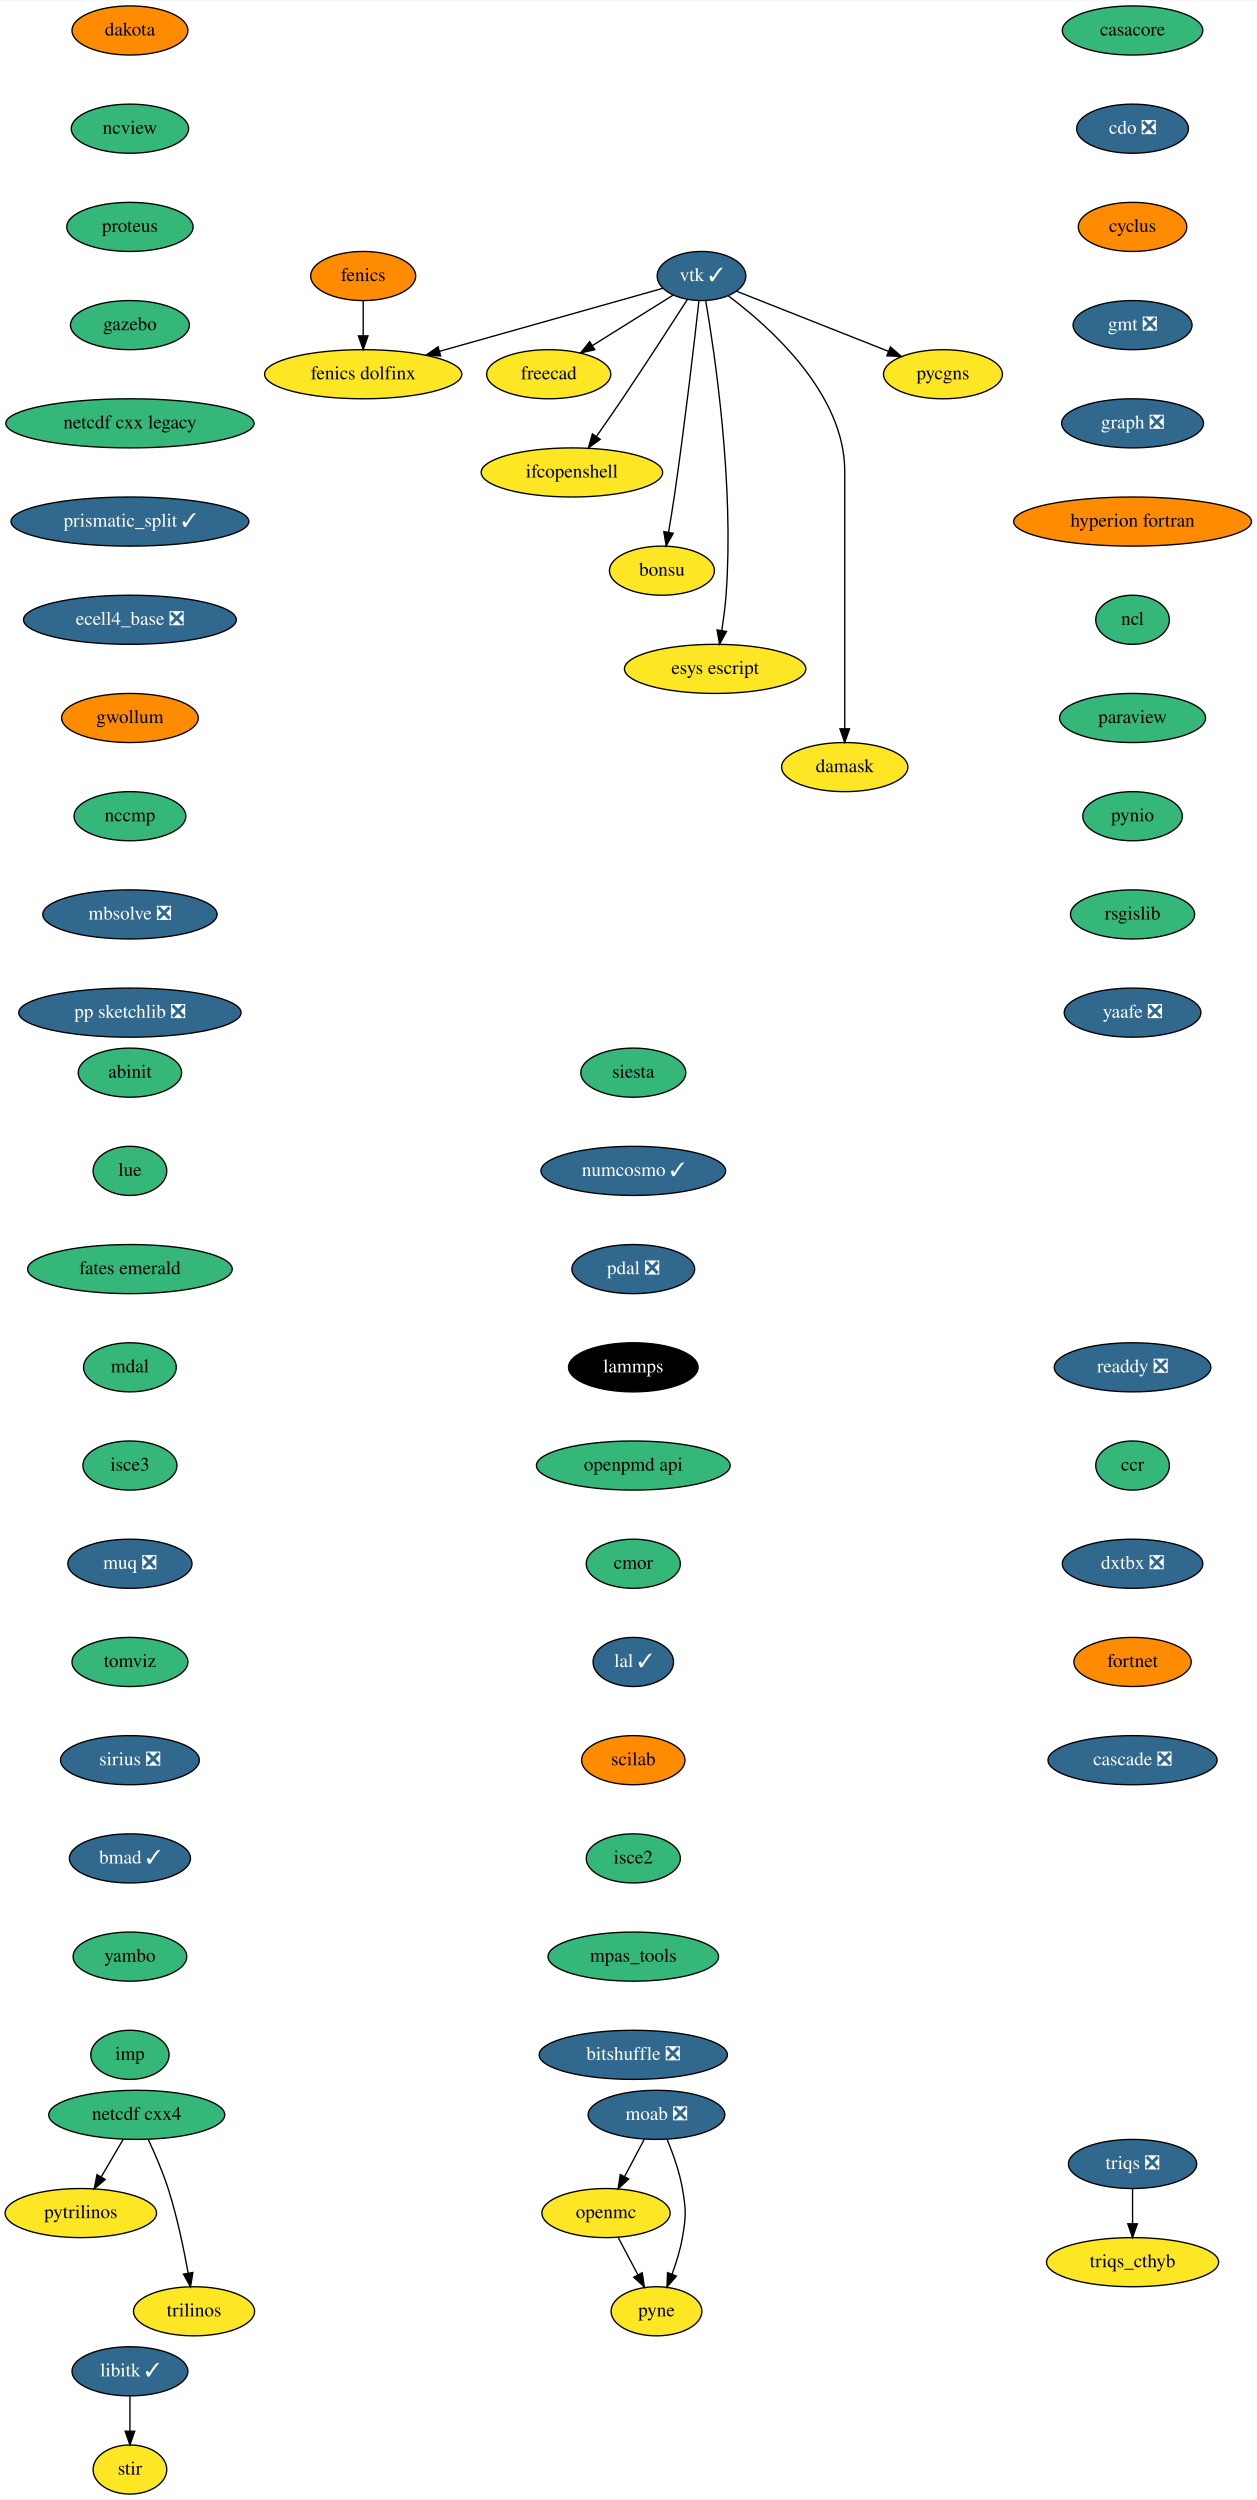
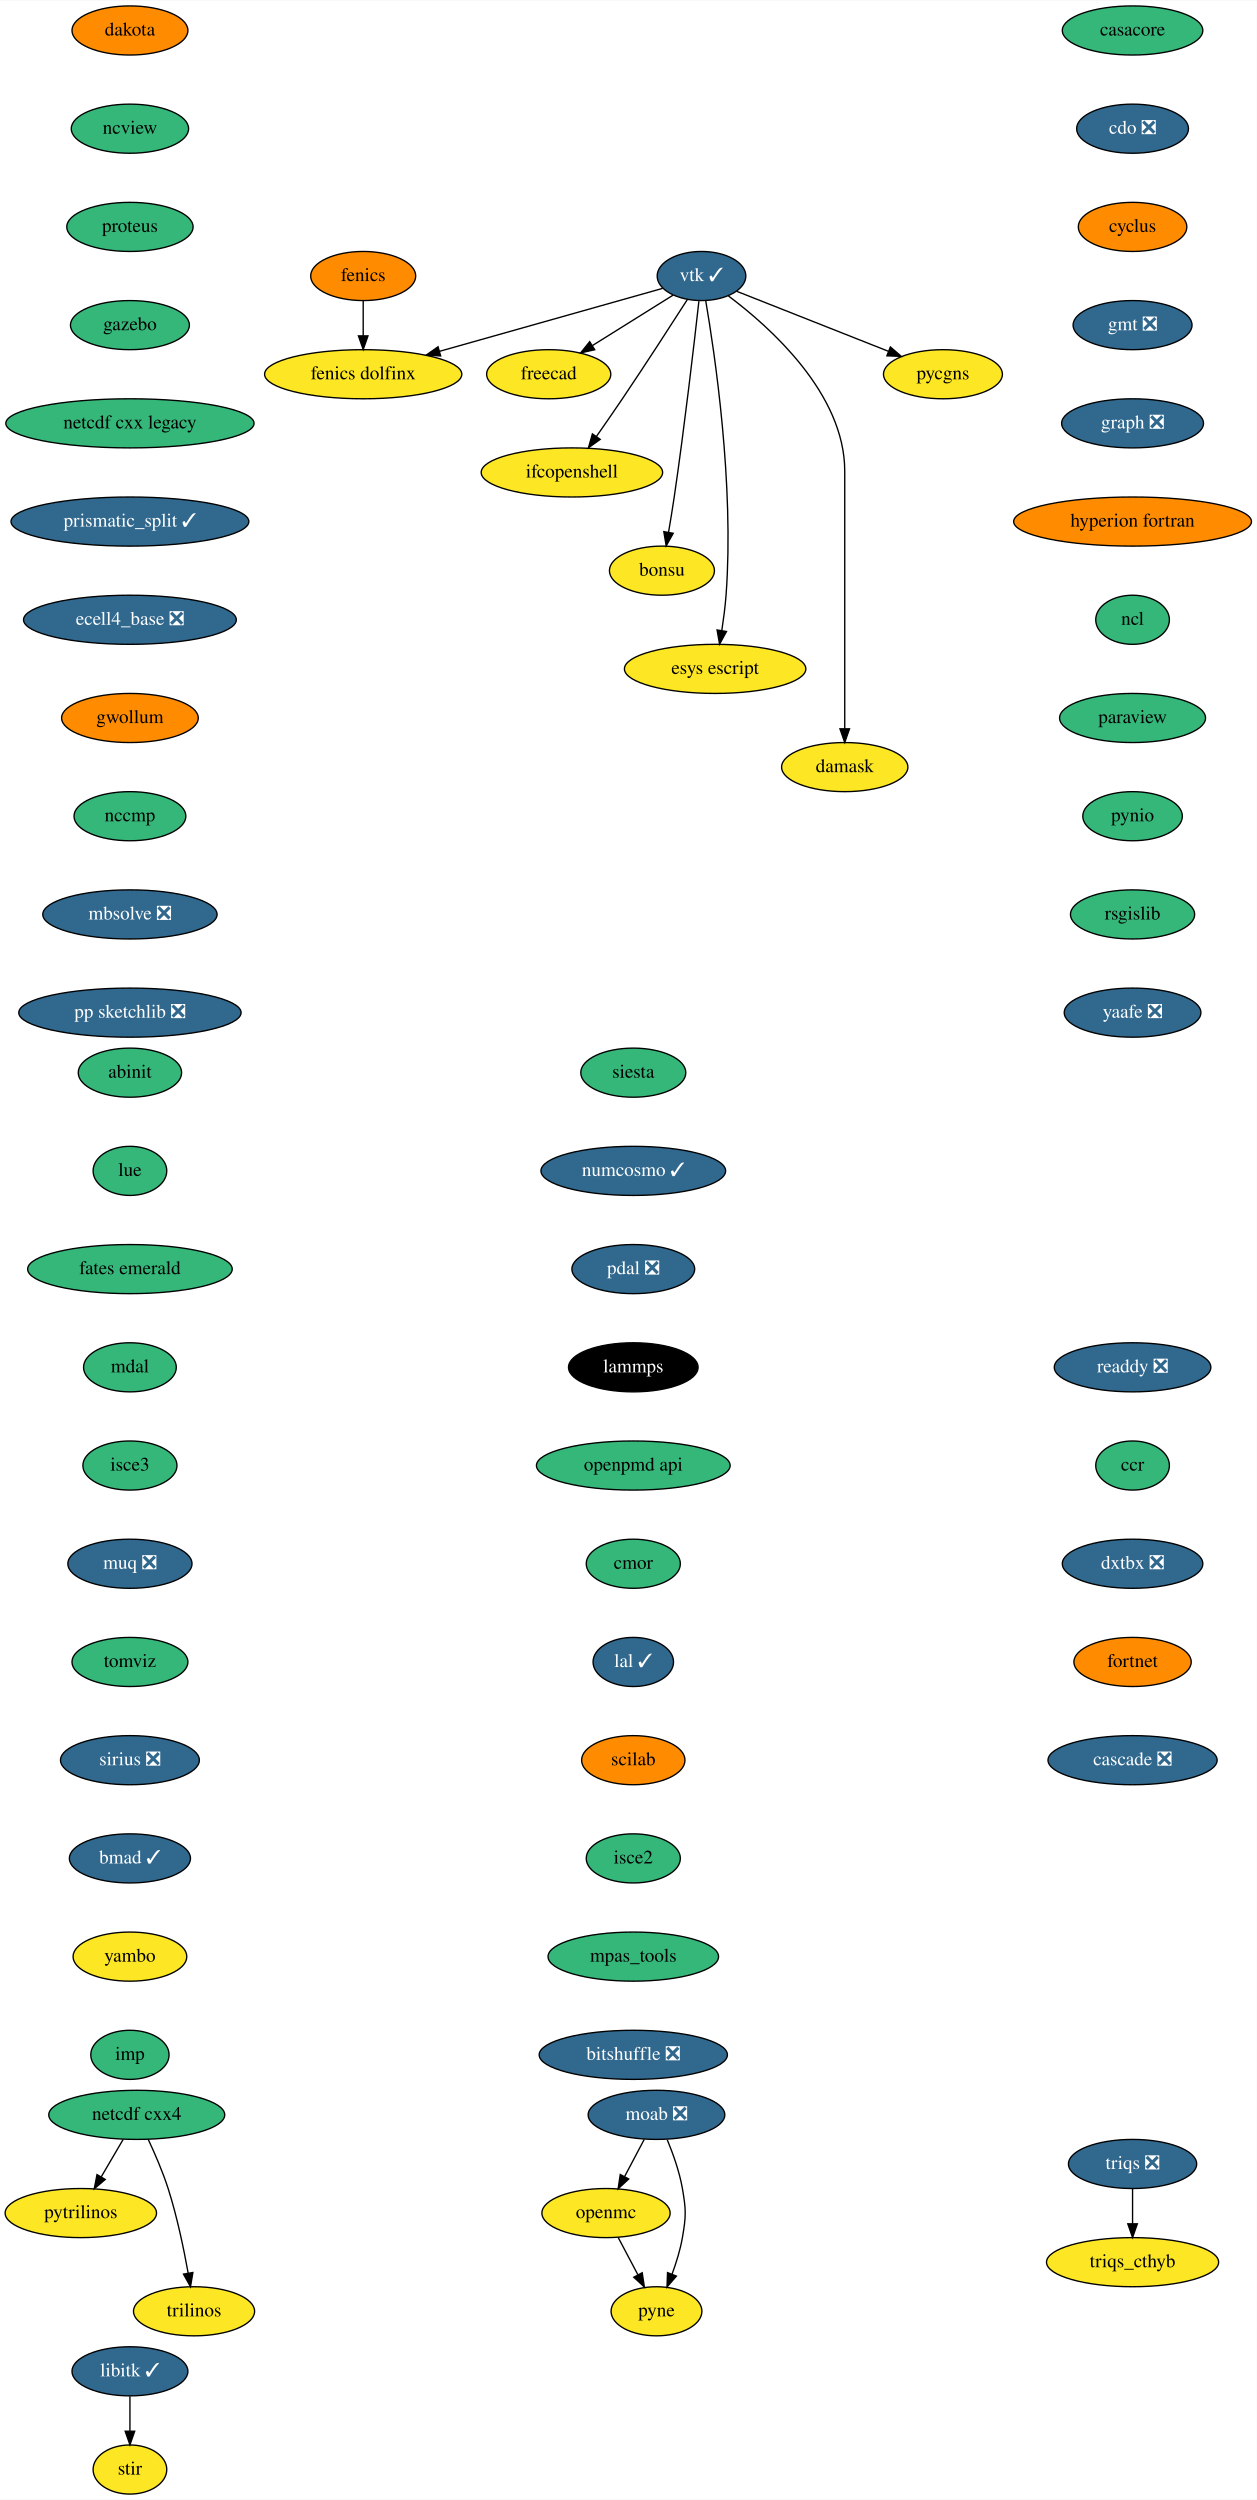
<svg xmlns="http://www.w3.org/2000/svg" xmlns:xlink="http://www.w3.org/1999/xlink" width="921pt" height="1832pt" viewBox="0.00 0.00 921.34 1832.00">
  <g id="graph0" class="graph" transform="scale(1 1) rotate(0) translate(4 1828)">
    <polygon fill="white" stroke="transparent" points="-4,4 -4,-1828 917.34,-1828 917.34,4 -4,4" />
    <g id="node1" class="node">
      <g id="a_node1">
        <a xlink:href="https://github.com/conda-forge/casacore-feedstock" xlink:title="casacore">
          <ellipse fill="#35b779" stroke="black" cx="826.25" cy="-1806" rx="51.5" ry="18" />
          <text text-anchor="middle" x="826.25" y="-1802.3" font-family="Times,serif" font-size="14.00">casacore</text>
        </a>
      </g>
    </g>
    <g id="node2" class="node">
      <g id="a_node2">
        <a xlink:href="https://github.com/conda-forge/cdo-feedstock/pull/140" xlink:title="cdo ❎">
          <ellipse fill="#31688e" stroke="black" cx="826.25" cy="-1734" rx="41" ry="18" />
          <text text-anchor="middle" x="826.25" y="-1730.3" font-family="Times,serif" font-size="14.00" fill="white">cdo ❎</text>
        </a>
      </g>
    </g>
    <g id="node3" class="node">
      <g id="a_node3">
        <a xlink:href="https://github.com/conda-forge/cyclus-feedstock" xlink:title="cyclus">
          <ellipse fill="#ff8c00" stroke="black" cx="826.25" cy="-1662" rx="39.79" ry="18" />
          <text text-anchor="middle" x="826.25" y="-1658.3" font-family="Times,serif" font-size="14.00">cyclus</text>
        </a>
      </g>
    </g>
    <g id="node4" class="node">
      <g id="a_node4">
        <a xlink:href="https://github.com/conda-forge/gmt-feedstock/pull/257" xlink:title="gmt ❎">
          <ellipse fill="#31688e" stroke="black" cx="826.25" cy="-1590" rx="43.59" ry="18" />
          <text text-anchor="middle" x="826.25" y="-1586.3" font-family="Times,serif" font-size="14.00" fill="white">gmt ❎</text>
        </a>
      </g>
    </g>
    <g id="node7" class="node">
      <g id="a_node7">
        <a xlink:href="https://github.com/conda-forge/graph-feedstock/pull/9" xlink:title="graph ❎">
          <ellipse fill="#31688e" stroke="black" cx="826.25" cy="-1518" rx="52" ry="18" />
          <text text-anchor="middle" x="826.25" y="-1514.3" font-family="Times,serif" font-size="14.00" fill="white">graph ❎</text>
        </a>
      </g>
    </g>
    <g id="node5" class="node">
      <g id="a_node5">
        <a xlink:href="https://github.com/conda-forge/fenics-feedstock" xlink:title="fenics">
          <ellipse fill="#ff8c00" stroke="black" cx="262.25" cy="-1626" rx="38.5" ry="18" />
          <text text-anchor="middle" x="262.25" y="-1622.3" font-family="Times,serif" font-size="14.00">fenics</text>
        </a>
      </g>
    </g>
    <g id="node6" class="node">
      <g id="a_node6">
        <a xlink:href="https://github.com/conda-forge/fenics-dolfinx-feedstock" xlink:title="fenics dolfinx">
          <ellipse fill="#fde725" stroke="black" cx="262.25" cy="-1554" rx="72.29" ry="18" />
          <text text-anchor="middle" x="262.25" y="-1550.3" font-family="Times,serif" font-size="14.00">fenics dolfinx</text>
        </a>
      </g>
    </g>
    <g id="edge4" class="edge">
      <path fill="none" stroke="black" d="M262.25,-1607.7C262.25,-1599.98 262.25,-1590.71 262.25,-1582.11" />
      <polygon fill="black" stroke="black" points="265.75,-1582.1 262.25,-1572.1 258.75,-1582.1 265.75,-1582.1" />
    </g>
    <g id="node8" class="node">
      <g id="a_node8">
        <a xlink:href="https://github.com/conda-forge/hyperion-fortran-feedstock" xlink:title="hyperion fortran">
          <ellipse fill="#ff8c00" stroke="black" cx="826.25" cy="-1446" rx="87.18" ry="18" />
          <text text-anchor="middle" x="826.25" y="-1442.3" font-family="Times,serif" font-size="14.00">hyperion fortran</text>
        </a>
      </g>
    </g>
    <g id="node9" class="node">
      <g id="a_node9">
        <a xlink:href="https://github.com/conda-forge/ncl-feedstock" xlink:title="ncl">
          <ellipse fill="#35b779" stroke="black" cx="826.25" cy="-1374" rx="27" ry="18" />
          <text text-anchor="middle" x="826.25" y="-1370.3" font-family="Times,serif" font-size="14.00">ncl</text>
        </a>
      </g>
    </g>
    <g id="node15" class="node">
      <g id="a_node15">
        <a xlink:href="https://github.com/conda-forge/paraview-feedstock" xlink:title="paraview">
          <ellipse fill="#35b779" stroke="black" cx="826.25" cy="-1302" rx="53.5" ry="18" />
          <text text-anchor="middle" x="826.25" y="-1298.3" font-family="Times,serif" font-size="14.00">paraview</text>
        </a>
      </g>
    </g>
    <g id="node10" class="node">
      <g id="a_node10">
        <a xlink:href="https://github.com/conda-forge/libitk-feedstock/pull/82" xlink:title="libitk ✓">
          <ellipse fill="#31688e" stroke="black" cx="91.25" cy="-90" rx="42.49" ry="18" />
          <text text-anchor="middle" x="91.25" y="-86.3" font-family="Times,serif" font-size="14.00" fill="white">libitk ✓</text>
        </a>
      </g>
    </g>
    <g id="node11" class="node">
      <g id="a_node11">
        <a xlink:href="https://github.com/conda-forge/stir-feedstock" xlink:title="stir">
          <ellipse fill="#fde725" stroke="black" cx="91.25" cy="-18" rx="27" ry="18" />
          <text text-anchor="middle" x="91.25" y="-14.3" font-family="Times,serif" font-size="14.00">stir</text>
        </a>
      </g>
    </g>
    <g id="edge8" class="edge">
      <path fill="none" stroke="black" d="M91.25,-71.7C91.25,-63.98 91.25,-54.71 91.25,-46.11" />
      <polygon fill="black" stroke="black" points="94.75,-46.1 91.25,-36.1 87.75,-46.1 94.75,-46.1" />
    </g>
    <g id="node12" class="node">
      <g id="a_node12">
        <a xlink:href="https://github.com/conda-forge/moab-feedstock/pull/84" xlink:title="moab ❎">
          <ellipse fill="#31688e" stroke="black" cx="477.25" cy="-278" rx="50.09" ry="18" />
          <text text-anchor="middle" x="477.25" y="-274.3" font-family="Times,serif" font-size="14.00" fill="white">moab ❎</text>
        </a>
      </g>
    </g>
    <g id="node13" class="node">
      <g id="a_node13">
        <a xlink:href="https://github.com/conda-forge/openmc-feedstock" xlink:title="openmc">
          <ellipse fill="#fde725" stroke="black" cx="440.25" cy="-206" rx="47" ry="18" />
          <text text-anchor="middle" x="440.25" y="-202.3" font-family="Times,serif" font-size="14.00">openmc</text>
        </a>
      </g>
    </g>
    <g id="edge9" class="edge">
      <path fill="none" stroke="black" d="M468.29,-260.05C463.97,-251.89 458.7,-241.91 453.9,-232.82" />
      <polygon fill="black" stroke="black" points="456.89,-230.99 449.12,-223.79 450.7,-234.27 456.89,-230.99" />
    </g>
    <g id="node14" class="node">
      <g id="a_node14">
        <a xlink:href="https://github.com/conda-forge/pyne-feedstock" xlink:title="pyne">
          <ellipse fill="#fde725" stroke="black" cx="477.25" cy="-134" rx="33.29" ry="18" />
          <text text-anchor="middle" x="477.25" y="-130.3" font-family="Times,serif" font-size="14.00">pyne</text>
        </a>
      </g>
    </g>
    <g id="edge10" class="edge">
      <path fill="none" stroke="black" d="M485.14,-259.75C489.35,-249.58 494.1,-236.33 496.25,-224 498.99,-208.24 498.99,-203.76 496.25,-188 494.68,-179 491.73,-169.51 488.61,-161.09" />
      <polygon fill="black" stroke="black" points="491.86,-159.8 484.94,-151.78 485.35,-162.37 491.86,-159.8" />
    </g>
    <g id="edge11" class="edge">
      <path fill="none" stroke="black" d="M449.2,-188.05C453.52,-179.89 458.79,-169.91 463.6,-160.82" />
      <polygon fill="black" stroke="black" points="466.79,-162.27 468.37,-151.79 460.6,-158.99 466.79,-162.27" />
    </g>
    <g id="node19" class="node">
      <g id="a_node19">
        <a xlink:href="https://github.com/conda-forge/pynio-feedstock" xlink:title="pynio">
          <ellipse fill="#35b779" stroke="black" cx="826.25" cy="-1230" rx="36.5" ry="18" />
          <text text-anchor="middle" x="826.25" y="-1226.3" font-family="Times,serif" font-size="14.00">pynio</text>
        </a>
      </g>
    </g>
    <g id="node16" class="node">
      <g id="a_node16">
        <a xlink:href="https://github.com/conda-forge/netcdf-cxx4-feedstock" xlink:title="netcdf cxx4">
          <ellipse fill="#35b779" stroke="black" cx="96.25" cy="-278" rx="64.5" ry="18" />
          <text text-anchor="middle" x="96.25" y="-274.3" font-family="Times,serif" font-size="14.00">netcdf cxx4</text>
        </a>
      </g>
    </g>
    <g id="node17" class="node">
      <g id="a_node17">
        <a xlink:href="https://github.com/conda-forge/pytrilinos-feedstock" xlink:title="pytrilinos">
          <ellipse fill="#fde725" stroke="black" cx="55.25" cy="-206" rx="55.49" ry="18" />
          <text text-anchor="middle" x="55.25" y="-202.3" font-family="Times,serif" font-size="14.00">pytrilinos</text>
        </a>
      </g>
    </g>
    <g id="edge13" class="edge">
      <path fill="none" stroke="black" d="M86.32,-260.05C81.49,-251.8 75.57,-241.7 70.2,-232.54" />
      <polygon fill="black" stroke="black" points="73.15,-230.65 65.08,-223.79 67.11,-234.19 73.15,-230.65" />
    </g>
    <g id="node18" class="node">
      <g id="a_node18">
        <a xlink:href="https://github.com/conda-forge/trilinos-feedstock" xlink:title="trilinos">
          <ellipse fill="#fde725" stroke="black" cx="138.25" cy="-134" rx="44.39" ry="18" />
          <text text-anchor="middle" x="138.25" y="-130.3" font-family="Times,serif" font-size="14.00">trilinos</text>
        </a>
      </g>
    </g>
    <g id="edge14" class="edge">
      <path fill="none" stroke="black" d="M104.59,-260.15C109.4,-249.89 115.27,-236.42 119.25,-224 125.78,-203.59 130.72,-179.83 133.93,-161.99" />
      <polygon fill="black" stroke="black" points="137.4,-162.44 135.65,-151.99 130.5,-161.25 137.4,-162.44" />
    </g>
    <g id="node20" class="node">
      <g id="a_node20">
        <a xlink:href="https://github.com/conda-forge/rsgislib-feedstock" xlink:title="rsgislib">
          <ellipse fill="#35b779" stroke="black" cx="826.25" cy="-1158" rx="45.5" ry="18" />
          <text text-anchor="middle" x="826.25" y="-1154.3" font-family="Times,serif" font-size="14.00">rsgislib</text>
        </a>
      </g>
    </g>
    <g id="node21" class="node">
      <g id="a_node21">
        <a xlink:href="https://github.com/conda-forge/yaafe-feedstock/pull/23" xlink:title="yaafe ❎">
          <ellipse fill="#31688e" stroke="black" cx="826.25" cy="-1086" rx="50.09" ry="18" />
          <text text-anchor="middle" x="826.25" y="-1082.3" font-family="Times,serif" font-size="14.00" fill="white">yaafe ❎</text>
        </a>
      </g>
    </g>
    <g id="node22" class="node">
      <g id="a_node22">
        <a xlink:href="https://github.com/conda-forge/siesta-feedstock" xlink:title="siesta">
          <ellipse fill="#35b779" stroke="black" cx="460.25" cy="-1042" rx="38.5" ry="18" />
          <text text-anchor="middle" x="460.25" y="-1038.3" font-family="Times,serif" font-size="14.00">siesta</text>
        </a>
      </g>
    </g>
    <g id="node23" class="node">
      <g id="a_node23">
        <a xlink:href="https://github.com/conda-forge/numcosmo-feedstock/pull/37" xlink:title="numcosmo ✓">
          <ellipse fill="#31688e" stroke="black" cx="460.25" cy="-970" rx="67.69" ry="18" />
          <text text-anchor="middle" x="460.25" y="-966.3" font-family="Times,serif" font-size="14.00" fill="white">numcosmo ✓</text>
        </a>
      </g>
    </g>
    <g id="node31" class="node">
      <g id="a_node31">
        <a xlink:href="https://github.com/conda-forge/pdal-feedstock/pull/210" xlink:title="pdal ❎">
          <ellipse fill="#31688e" stroke="black" cx="460.25" cy="-898" rx="45" ry="18" />
          <text text-anchor="middle" x="460.25" y="-894.3" font-family="Times,serif" font-size="14.00" fill="white">pdal ❎</text>
        </a>
      </g>
    </g>
    <g id="node24" class="node">
      <g id="a_node24">
        <a xlink:href="https://github.com/conda-forge/vtk-feedstock/pull/301" xlink:title="vtk ✓">
          <ellipse fill="#31688e" stroke="black" cx="510.25" cy="-1626" rx="32.5" ry="18" />
          <text text-anchor="middle" x="510.25" y="-1622.3" font-family="Times,serif" font-size="14.00" fill="white">vtk ✓</text>
        </a>
      </g>
    </g>
    <g id="edge19" class="edge">
      <path fill="none" stroke="black" d="M481.8,-1616.97C442.08,-1605.76 369.17,-1585.18 318.31,-1570.83" />
      <polygon fill="black" stroke="black" points="319.03,-1567.39 308.45,-1568.04 317.12,-1574.13 319.03,-1567.39" />
    </g>
    <g id="node25" class="node">
      <g id="a_node25">
        <a xlink:href="https://github.com/conda-forge/freecad-feedstock" xlink:title="freecad">
          <ellipse fill="#fde725" stroke="black" cx="398.25" cy="-1554" rx="45.5" ry="18" />
          <text text-anchor="middle" x="398.25" y="-1550.3" font-family="Times,serif" font-size="14.00">freecad</text>
        </a>
      </g>
    </g>
    <g id="edge20" class="edge">
      <path fill="none" stroke="black" d="M489.44,-1612C472.84,-1601.62 449.3,-1586.91 430.29,-1575.03" />
      <polygon fill="black" stroke="black" points="431.98,-1571.96 421.65,-1569.63 428.27,-1577.89 431.98,-1571.96" />
    </g>
    <g id="node26" class="node">
      <g id="a_node26">
        <a xlink:href="https://github.com/conda-forge/ifcopenshell-feedstock" xlink:title="ifcopenshell">
          <ellipse fill="#fde725" stroke="black" cx="415.25" cy="-1482" rx="66.5" ry="18" />
          <text text-anchor="middle" x="415.25" y="-1478.3" font-family="Times,serif" font-size="14.00">ifcopenshell</text>
        </a>
      </g>
    </g>
    <g id="edge21" class="edge">
      <path fill="none" stroke="black" d="M499.92,-1608.82C488.44,-1590.91 469.26,-1561.23 452.25,-1536 446.13,-1526.93 439.3,-1517.08 433.2,-1508.36" />
      <polygon fill="black" stroke="black" points="436,-1506.26 427.38,-1500.09 430.27,-1510.28 436,-1506.26" />
    </g>
    <g id="node27" class="node">
      <g id="a_node27">
        <a xlink:href="https://github.com/conda-forge/bonsu-feedstock" xlink:title="bonsu">
          <ellipse fill="#fde725" stroke="black" cx="481.25" cy="-1410" rx="38.5" ry="18" />
          <text text-anchor="middle" x="481.25" y="-1406.3" font-family="Times,serif" font-size="14.00">bonsu</text>
        </a>
      </g>
    </g>
    <g id="edge22" class="edge">
      <path fill="none" stroke="black" d="M508.34,-1607.57C505.04,-1578 497.9,-1516.11 490.25,-1464 489,-1455.56 487.5,-1446.39 486.08,-1438.09" />
      <polygon fill="black" stroke="black" points="489.52,-1437.41 484.36,-1428.16 482.62,-1438.61 489.52,-1437.41" />
    </g>
    <g id="node28" class="node">
      <g id="a_node28">
        <a xlink:href="https://github.com/conda-forge/esys-escript-feedstock" xlink:title="esys escript">
          <ellipse fill="#fde725" stroke="black" cx="520.25" cy="-1338" rx="66.5" ry="18" />
          <text text-anchor="middle" x="520.25" y="-1334.3" font-family="Times,serif" font-size="14.00">esys escript</text>
        </a>
      </g>
    </g>
    <g id="edge23" class="edge">
      <path fill="none" stroke="black" d="M513.32,-1608.05C519.92,-1569.61 534.32,-1472.92 528.25,-1392 527.61,-1383.52 526.41,-1374.34 525.12,-1366.04" />
      <polygon fill="black" stroke="black" points="528.57,-1365.41 523.49,-1356.11 521.66,-1366.55 528.57,-1365.41" />
    </g>
    <g id="node29" class="node">
      <g id="a_node29">
        <a xlink:href="https://github.com/conda-forge/damask-feedstock" xlink:title="damask">
          <ellipse fill="#fde725" stroke="black" cx="615.25" cy="-1266" rx="46.29" ry="18" />
          <text text-anchor="middle" x="615.25" y="-1262.3" font-family="Times,serif" font-size="14.00">damask</text>
        </a>
      </g>
    </g>
    <g id="edge24" class="edge">
      <path fill="none" stroke="black" d="M529.99,-1611.38C560.41,-1588.62 615.25,-1539.72 615.25,-1483 615.25,-1483 615.25,-1483 615.25,-1409 615.25,-1369 615.25,-1322.65 615.25,-1294.08" />
      <polygon fill="black" stroke="black" points="618.75,-1294.05 615.25,-1284.05 611.75,-1294.05 618.75,-1294.05" />
    </g>
    <g id="node30" class="node">
      <g id="a_node30">
        <a xlink:href="https://github.com/conda-forge/pycgns-feedstock" xlink:title="pycgns">
          <ellipse fill="#fde725" stroke="black" cx="687.25" cy="-1554" rx="43.59" ry="18" />
          <text text-anchor="middle" x="687.25" y="-1550.3" font-family="Times,serif" font-size="14.00">pycgns</text>
        </a>
      </g>
    </g>
    <g id="edge25" class="edge">
      <path fill="none" stroke="black" d="M535.98,-1614.82C565.13,-1603.29 612.99,-1584.37 647.06,-1570.89" />
      <polygon fill="black" stroke="black" points="648.71,-1574 656.72,-1567.07 646.14,-1567.49 648.71,-1574" />
    </g>
    <g id="node32" class="node">
      <g id="a_node32">
        <a xlink:href="https://github.com/conda-forge/lammps-feedstock" xlink:title="lammps">
          <ellipse fill="#000000" stroke="black" cx="460.25" cy="-826" rx="47.5" ry="18" />
          <text text-anchor="middle" x="460.25" y="-822.3" font-family="Times,serif" font-size="14.00" fill="white">lammps</text>
        </a>
      </g>
    </g>
    <g id="node33" class="node">
      <g id="a_node33">
        <a xlink:href="https://github.com/conda-forge/openpmd-api-feedstock" xlink:title="openpmd api">
          <ellipse fill="#35b779" stroke="black" cx="460.25" cy="-754" rx="71" ry="18" />
          <text text-anchor="middle" x="460.25" y="-750.3" font-family="Times,serif" font-size="14.00">openpmd api</text>
        </a>
      </g>
    </g>
    <g id="node34" class="node">
      <g id="a_node34">
        <a xlink:href="https://github.com/conda-forge/cmor-feedstock" xlink:title="cmor">
          <ellipse fill="#35b779" stroke="black" cx="460.25" cy="-682" rx="34.5" ry="18" />
          <text text-anchor="middle" x="460.25" y="-678.3" font-family="Times,serif" font-size="14.00">cmor</text>
        </a>
      </g>
    </g>
    <g id="node35" class="node">
      <g id="a_node35">
        <a xlink:href="https://github.com/conda-forge/lal-feedstock/pull/89" xlink:title="lal ✓">
          <ellipse fill="#31688e" stroke="black" cx="460.25" cy="-610" rx="29.5" ry="18" />
          <text text-anchor="middle" x="460.25" y="-606.3" font-family="Times,serif" font-size="14.00" fill="white">lal ✓</text>
        </a>
      </g>
    </g>
    <g id="node36" class="node">
      <g id="a_node36">
        <a xlink:href="https://github.com/conda-forge/scilab-feedstock" xlink:title="scilab">
          <ellipse fill="#ff8c00" stroke="black" cx="460.25" cy="-538" rx="37.89" ry="18" />
          <text text-anchor="middle" x="460.25" y="-534.3" font-family="Times,serif" font-size="14.00">scilab</text>
        </a>
      </g>
    </g>
    <g id="node37" class="node">
      <g id="a_node37">
        <a xlink:href="https://github.com/conda-forge/isce2-feedstock" xlink:title="isce2">
          <ellipse fill="#35b779" stroke="black" cx="460.25" cy="-466" rx="34.5" ry="18" />
          <text text-anchor="middle" x="460.25" y="-462.3" font-family="Times,serif" font-size="14.00">isce2</text>
        </a>
      </g>
    </g>
    <g id="node38" class="node">
      <g id="a_node38">
        <a xlink:href="https://github.com/conda-forge/mpas_tools-feedstock" xlink:title="mpas_tools">
          <ellipse fill="#35b779" stroke="black" cx="460.25" cy="-394" rx="62.5" ry="18" />
          <text text-anchor="middle" x="460.25" y="-390.3" font-family="Times,serif" font-size="14.00">mpas_tools</text>
        </a>
      </g>
    </g>
    <g id="node39" class="node">
      <g id="a_node39">
        <a xlink:href="https://github.com/conda-forge/bitshuffle-feedstock/pull/38" xlink:title="bitshuffle ❎">
          <ellipse fill="#31688e" stroke="black" cx="460.25" cy="-322" rx="69" ry="18" />
          <text text-anchor="middle" x="460.25" y="-318.3" font-family="Times,serif" font-size="14.00" fill="white">bitshuffle ❎</text>
        </a>
      </g>
    </g>
    <g id="node40" class="node">
      <g id="a_node40">
        <a xlink:href="https://github.com/conda-forge/dakota-feedstock" xlink:title="dakota">
          <ellipse fill="#ff8c00" stroke="black" cx="91.25" cy="-1806" rx="42.49" ry="18" />
          <text text-anchor="middle" x="91.25" y="-1802.3" font-family="Times,serif" font-size="14.00">dakota</text>
        </a>
      </g>
    </g>
    <g id="node41" class="node">
      <g id="a_node41">
        <a xlink:href="https://github.com/conda-forge/ncview-feedstock" xlink:title="ncview">
          <ellipse fill="#35b779" stroke="black" cx="91.25" cy="-1734" rx="43" ry="18" />
          <text text-anchor="middle" x="91.25" y="-1730.3" font-family="Times,serif" font-size="14.00">ncview</text>
        </a>
      </g>
    </g>
    <g id="node42" class="node">
      <g id="a_node42">
        <a xlink:href="https://github.com/conda-forge/proteus-feedstock" xlink:title="proteus">
          <ellipse fill="#35b779" stroke="black" cx="91.25" cy="-1662" rx="46.29" ry="18" />
          <text text-anchor="middle" x="91.25" y="-1658.3" font-family="Times,serif" font-size="14.00">proteus</text>
        </a>
      </g>
    </g>
    <g id="node45" class="node">
      <g id="a_node45">
        <a xlink:href="https://github.com/conda-forge/gazebo-feedstock" xlink:title="gazebo">
          <ellipse fill="#35b779" stroke="black" cx="91.25" cy="-1590" rx="43.59" ry="18" />
          <text text-anchor="middle" x="91.25" y="-1586.3" font-family="Times,serif" font-size="14.00">gazebo</text>
        </a>
      </g>
    </g>
    <g id="node43" class="node">
      <g id="a_node43">
        <a xlink:href="https://github.com/conda-forge/triqs-feedstock/pull/39" xlink:title="triqs ❎">
          <ellipse fill="#31688e" stroke="black" cx="826.25" cy="-242" rx="47" ry="18" />
          <text text-anchor="middle" x="826.25" y="-238.3" font-family="Times,serif" font-size="14.00" fill="white">triqs ❎</text>
        </a>
      </g>
    </g>
    <g id="node44" class="node">
      <g id="a_node44">
        <a xlink:href="https://github.com/conda-forge/triqs_cthyb-feedstock" xlink:title="triqs_cthyb">
          <ellipse fill="#fde725" stroke="black" cx="826.25" cy="-170" rx="63.09" ry="18" />
          <text text-anchor="middle" x="826.25" y="-166.3" font-family="Times,serif" font-size="14.00">triqs_cthyb</text>
        </a>
      </g>
    </g>
    <g id="edge37" class="edge">
      <path fill="none" stroke="black" d="M826.25,-223.7C826.25,-215.98 826.25,-206.71 826.25,-198.11" />
      <polygon fill="black" stroke="black" points="829.75,-198.1 826.25,-188.1 822.75,-198.1 829.75,-198.1" />
    </g>
    <g id="node46" class="node">
      <g id="a_node46">
        <a xlink:href="https://github.com/conda-forge/netcdf-cxx-legacy-feedstock" xlink:title="netcdf cxx legacy">
          <ellipse fill="#35b779" stroke="black" cx="91.25" cy="-1518" rx="91" ry="18" />
          <text text-anchor="middle" x="91.25" y="-1514.3" font-family="Times,serif" font-size="14.00">netcdf cxx legacy</text>
        </a>
      </g>
    </g>
    <g id="node47" class="node">
      <g id="a_node47">
        <a xlink:href="https://github.com/conda-forge/prismatic_split-feedstock/pull/39" xlink:title="prismatic_split ✓">
          <ellipse fill="#31688e" stroke="black" cx="91.25" cy="-1446" rx="87.18" ry="18" />
          <text text-anchor="middle" x="91.25" y="-1442.3" font-family="Times,serif" font-size="14.00" fill="white">prismatic_split ✓</text>
        </a>
      </g>
    </g>
    <g id="node48" class="node">
      <g id="a_node48">
        <a xlink:href="https://github.com/conda-forge/ecell4_base-feedstock/pull/23" xlink:title="ecell4_base ❎">
          <ellipse fill="#31688e" stroke="black" cx="91.25" cy="-1374" rx="78" ry="18" />
          <text text-anchor="middle" x="91.25" y="-1370.3" font-family="Times,serif" font-size="14.00" fill="white">ecell4_base ❎</text>
        </a>
      </g>
    </g>
    <g id="node49" class="node">
      <g id="a_node49">
        <a xlink:href="https://github.com/conda-forge/gwollum-feedstock" xlink:title="gwollum">
          <ellipse fill="#ff8c00" stroke="black" cx="91.25" cy="-1302" rx="50.09" ry="18" />
          <text text-anchor="middle" x="91.25" y="-1298.3" font-family="Times,serif" font-size="14.00">gwollum</text>
        </a>
      </g>
    </g>
    <g id="node50" class="node">
      <g id="a_node50">
        <a xlink:href="https://github.com/conda-forge/nccmp-feedstock" xlink:title="nccmp">
          <ellipse fill="#35b779" stroke="black" cx="91.25" cy="-1230" rx="41" ry="18" />
          <text text-anchor="middle" x="91.25" y="-1226.3" font-family="Times,serif" font-size="14.00">nccmp</text>
        </a>
      </g>
    </g>
    <g id="node51" class="node">
      <g id="a_node51">
        <a xlink:href="https://github.com/conda-forge/mbsolve-feedstock/pull/15" xlink:title="mbsolve ❎">
          <ellipse fill="#31688e" stroke="black" cx="91.25" cy="-1158" rx="63.89" ry="18" />
          <text text-anchor="middle" x="91.25" y="-1154.3" font-family="Times,serif" font-size="14.00" fill="white">mbsolve ❎</text>
        </a>
      </g>
    </g>
    <g id="node52" class="node">
      <g id="a_node52">
        <a xlink:href="https://github.com/conda-forge/pp-sketchlib-feedstock/pull/41" xlink:title="pp sketchlib ❎">
          <ellipse fill="#31688e" stroke="black" cx="91.25" cy="-1086" rx="81.49" ry="18" />
          <text text-anchor="middle" x="91.25" y="-1082.3" font-family="Times,serif" font-size="14.00" fill="white">pp sketchlib ❎</text>
        </a>
      </g>
    </g>
    <g id="node53" class="node">
      <g id="a_node53">
        <a xlink:href="https://github.com/conda-forge/abinit-feedstock" xlink:title="abinit">
          <ellipse fill="#35b779" stroke="black" cx="91.25" cy="-1042" rx="37.89" ry="18" />
          <text text-anchor="middle" x="91.25" y="-1038.3" font-family="Times,serif" font-size="14.00">abinit</text>
        </a>
      </g>
    </g>
    <g id="node54" class="node">
      <g id="a_node54">
        <a xlink:href="https://github.com/conda-forge/lue-feedstock" xlink:title="lue">
          <ellipse fill="#35b779" stroke="black" cx="91.25" cy="-970" rx="27" ry="18" />
          <text text-anchor="middle" x="91.25" y="-966.3" font-family="Times,serif" font-size="14.00">lue</text>
        </a>
      </g>
    </g>
    <g id="node55" class="node">
      <g id="a_node55">
        <a xlink:href="https://github.com/conda-forge/fates-emerald-feedstock" xlink:title="fates emerald">
          <ellipse fill="#35b779" stroke="black" cx="91.25" cy="-898" rx="74.99" ry="18" />
          <text text-anchor="middle" x="91.25" y="-894.3" font-family="Times,serif" font-size="14.00">fates emerald</text>
        </a>
      </g>
    </g>
    <g id="node56" class="node">
      <g id="a_node56">
        <a xlink:href="https://github.com/conda-forge/mdal-feedstock" xlink:title="mdal">
          <ellipse fill="#35b779" stroke="black" cx="91.25" cy="-826" rx="34" ry="18" />
          <text text-anchor="middle" x="91.25" y="-822.3" font-family="Times,serif" font-size="14.00">mdal</text>
        </a>
      </g>
    </g>
    <g id="node57" class="node">
      <g id="a_node57">
        <a xlink:href="https://github.com/conda-forge/isce3-feedstock" xlink:title="isce3">
          <ellipse fill="#35b779" stroke="black" cx="91.25" cy="-754" rx="34.5" ry="18" />
          <text text-anchor="middle" x="91.25" y="-750.3" font-family="Times,serif" font-size="14.00">isce3</text>
        </a>
      </g>
    </g>
    <g id="node58" class="node">
      <g id="a_node58">
        <a xlink:href="https://github.com/conda-forge/muq-feedstock/pull/32" xlink:title="muq ❎">
          <ellipse fill="#31688e" stroke="black" cx="91.25" cy="-682" rx="45.5" ry="18" />
          <text text-anchor="middle" x="91.25" y="-678.3" font-family="Times,serif" font-size="14.00" fill="white">muq ❎</text>
        </a>
      </g>
    </g>
    <g id="node59" class="node">
      <g id="a_node59">
        <a xlink:href="https://github.com/conda-forge/tomviz-feedstock" xlink:title="tomviz">
          <ellipse fill="#35b779" stroke="black" cx="91.25" cy="-610" rx="42.49" ry="18" />
          <text text-anchor="middle" x="91.25" y="-606.3" font-family="Times,serif" font-size="14.00">tomviz</text>
        </a>
      </g>
    </g>
    <g id="node60" class="node">
      <g id="a_node60">
        <a xlink:href="https://github.com/conda-forge/sirius-feedstock/pull/21" xlink:title="sirius ❎">
          <ellipse fill="#31688e" stroke="black" cx="91.25" cy="-538" rx="50.89" ry="18" />
          <text text-anchor="middle" x="91.25" y="-534.3" font-family="Times,serif" font-size="14.00" fill="white">sirius ❎</text>
        </a>
      </g>
    </g>
    <g id="node61" class="node">
      <g id="a_node61">
        <a xlink:href="https://github.com/conda-forge/bmad-feedstock/pull/245" xlink:title="bmad ✓">
          <ellipse fill="#31688e" stroke="black" cx="91.25" cy="-466" rx="44.39" ry="18" />
          <text text-anchor="middle" x="91.25" y="-462.3" font-family="Times,serif" font-size="14.00" fill="white">bmad ✓</text>
        </a>
      </g>
    </g>
    <g id="node62" class="node">
      <g id="a_node62">
        <a xlink:href="https://github.com/conda-forge/yambo-feedstock" xlink:title="yambo">
-           <ellipse fill="#35b779" stroke="black" cx="91.25" cy="-394" rx="41.69" ry="18" />
+           <ellipse fill="#fde725" stroke="black" cx="91.25" cy="-394" rx="41.69" ry="18" />
          <text text-anchor="middle" x="91.25" y="-390.3" font-family="Times,serif" font-size="14.00">yambo</text>
        </a>
      </g>
    </g>
    <g id="node63" class="node">
      <g id="a_node63">
        <a xlink:href="https://github.com/conda-forge/imp-feedstock" xlink:title="imp">
          <ellipse fill="#35b779" stroke="black" cx="91.25" cy="-322" rx="28.7" ry="18" />
          <text text-anchor="middle" x="91.25" y="-318.3" font-family="Times,serif" font-size="14.00">imp</text>
        </a>
      </g>
    </g>
    <g id="node64" class="node">
      <g id="a_node64">
        <a xlink:href="https://github.com/conda-forge/readdy-feedstock/pull/11" xlink:title="readdy ❎">
          <ellipse fill="#31688e" stroke="black" cx="826.25" cy="-826" rx="57.39" ry="18" />
          <text text-anchor="middle" x="826.25" y="-822.3" font-family="Times,serif" font-size="14.00" fill="white">readdy ❎</text>
        </a>
      </g>
    </g>
    <g id="node65" class="node">
      <g id="a_node65">
        <a xlink:href="https://github.com/conda-forge/ccr-feedstock" xlink:title="ccr">
          <ellipse fill="#35b779" stroke="black" cx="826.25" cy="-754" rx="27" ry="18" />
          <text text-anchor="middle" x="826.25" y="-750.3" font-family="Times,serif" font-size="14.00">ccr</text>
        </a>
      </g>
    </g>
    <g id="node66" class="node">
      <g id="a_node66">
        <a xlink:href="https://github.com/conda-forge/dxtbx-feedstock/pull/45" xlink:title="dxtbx ❎">
          <ellipse fill="#31688e" stroke="black" cx="826.25" cy="-682" rx="51.5" ry="18" />
          <text text-anchor="middle" x="826.25" y="-678.3" font-family="Times,serif" font-size="14.00" fill="white">dxtbx ❎</text>
        </a>
      </g>
    </g>
    <g id="node67" class="node">
      <g id="a_node67">
        <a xlink:href="https://github.com/conda-forge/fortnet-feedstock" xlink:title="fortnet">
          <ellipse fill="#ff8c00" stroke="black" cx="826.25" cy="-610" rx="43" ry="18" />
          <text text-anchor="middle" x="826.25" y="-606.3" font-family="Times,serif" font-size="14.00">fortnet</text>
        </a>
      </g>
    </g>
    <g id="node68" class="node">
      <g id="a_node68">
        <a xlink:href="https://github.com/conda-forge/cascade-feedstock/pull/9" xlink:title="cascade ❎">
          <ellipse fill="#31688e" stroke="black" cx="826.25" cy="-538" rx="61.99" ry="18" />
          <text text-anchor="middle" x="826.25" y="-534.3" font-family="Times,serif" font-size="14.00" fill="white">cascade ❎</text>
        </a>
      </g>
    </g>
  </g>
</svg>
